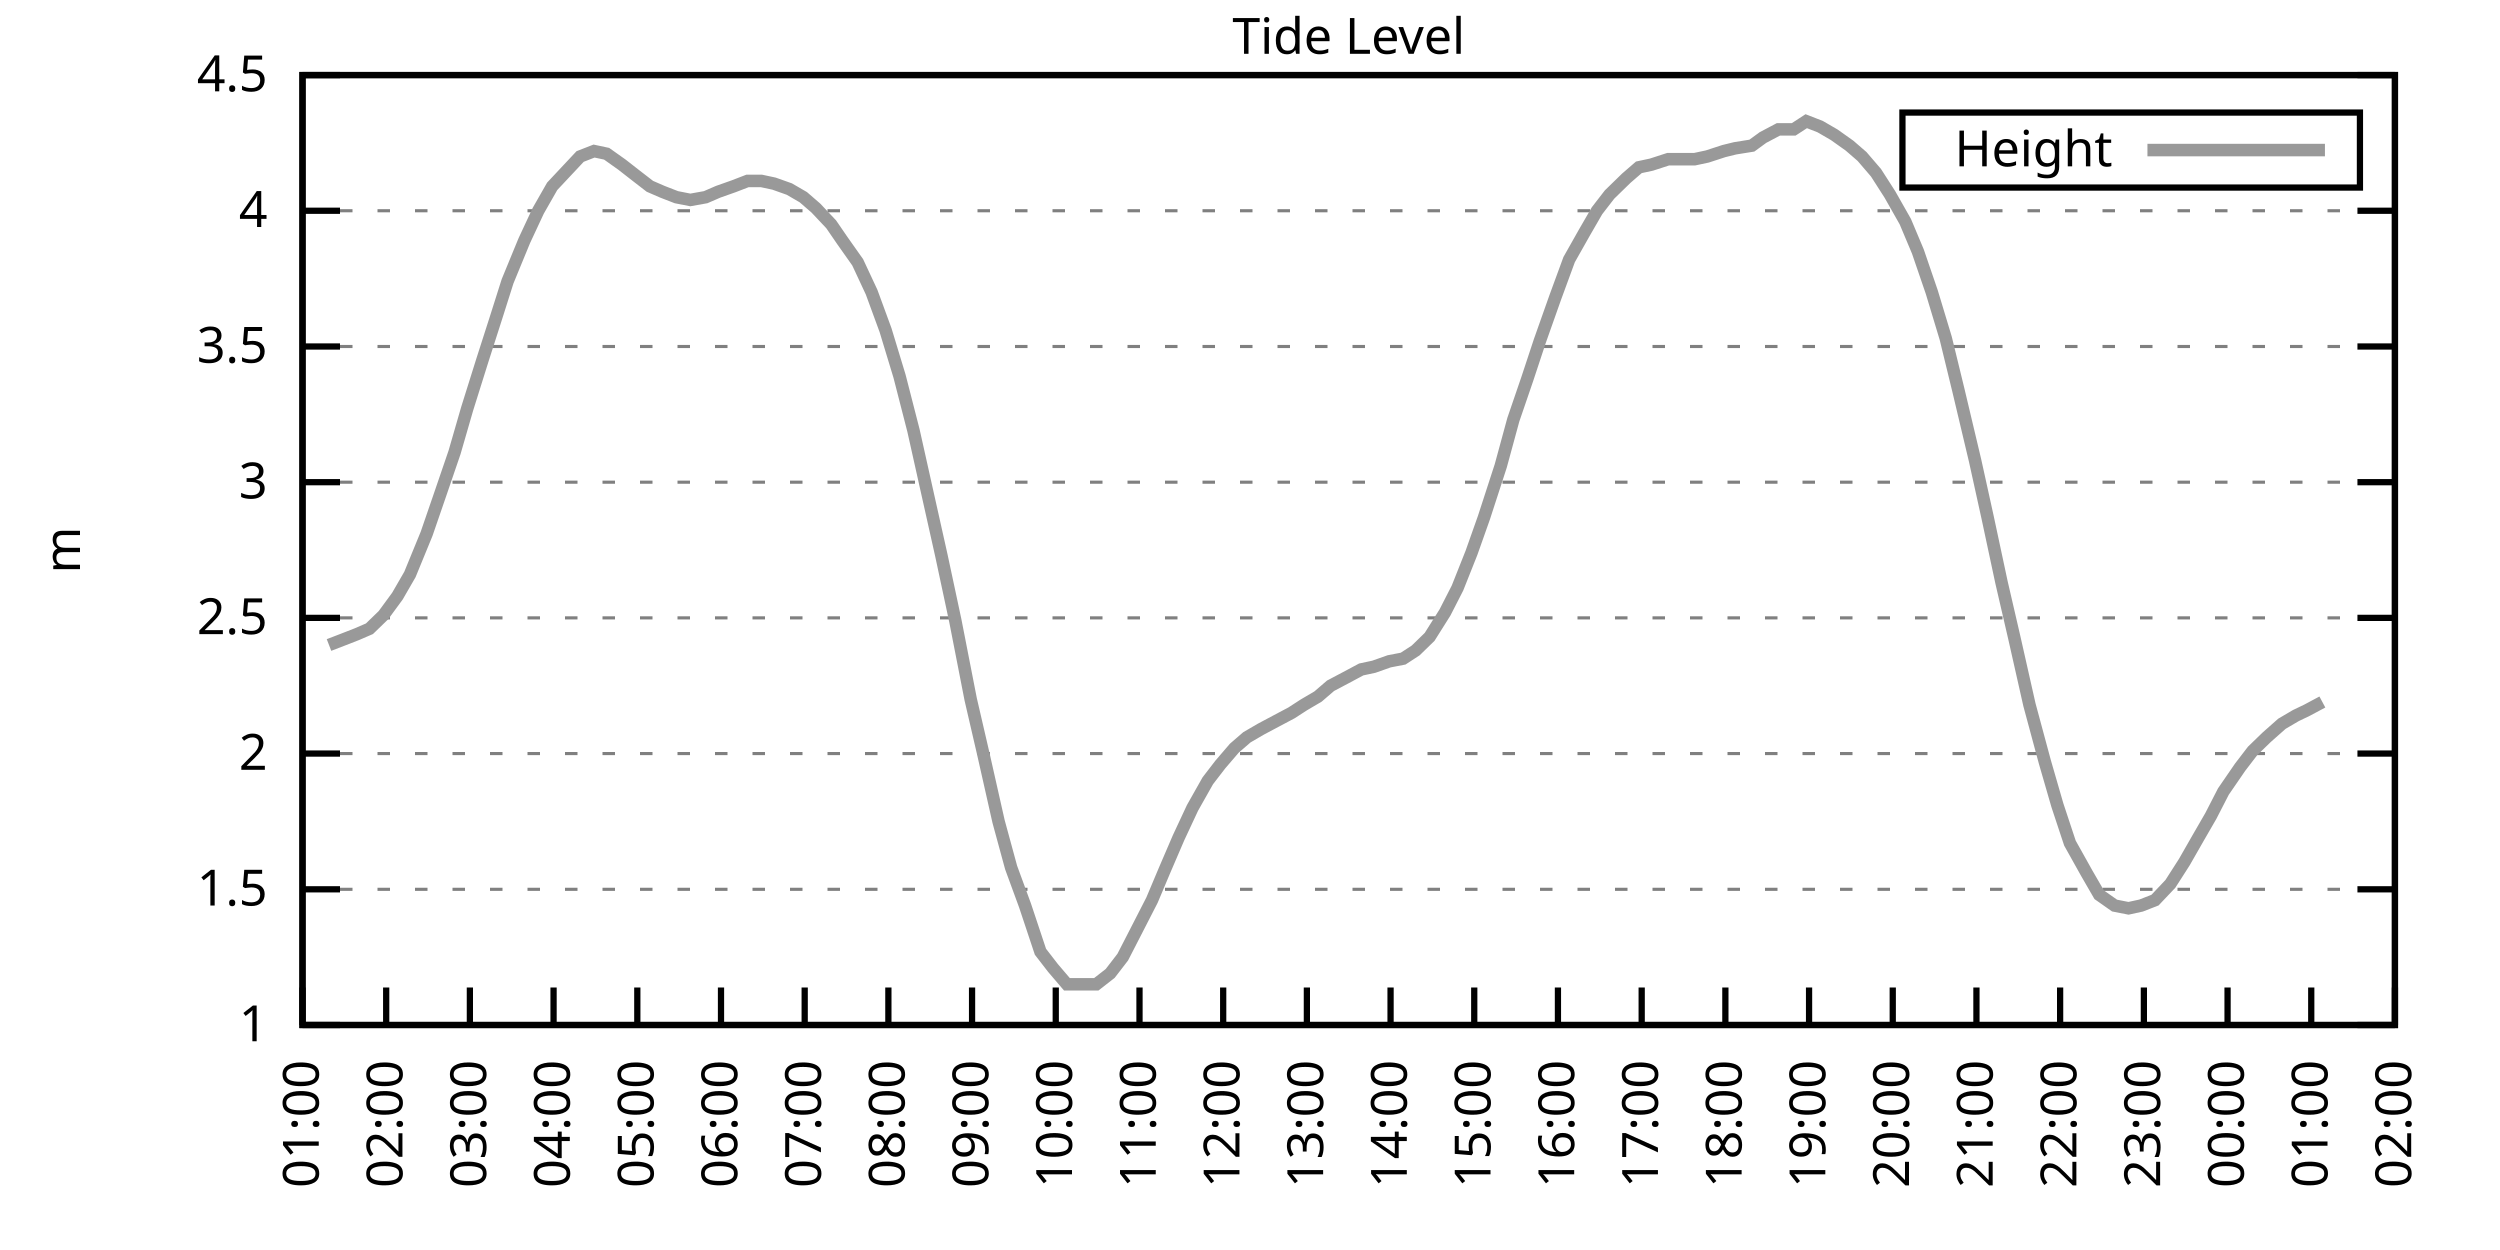
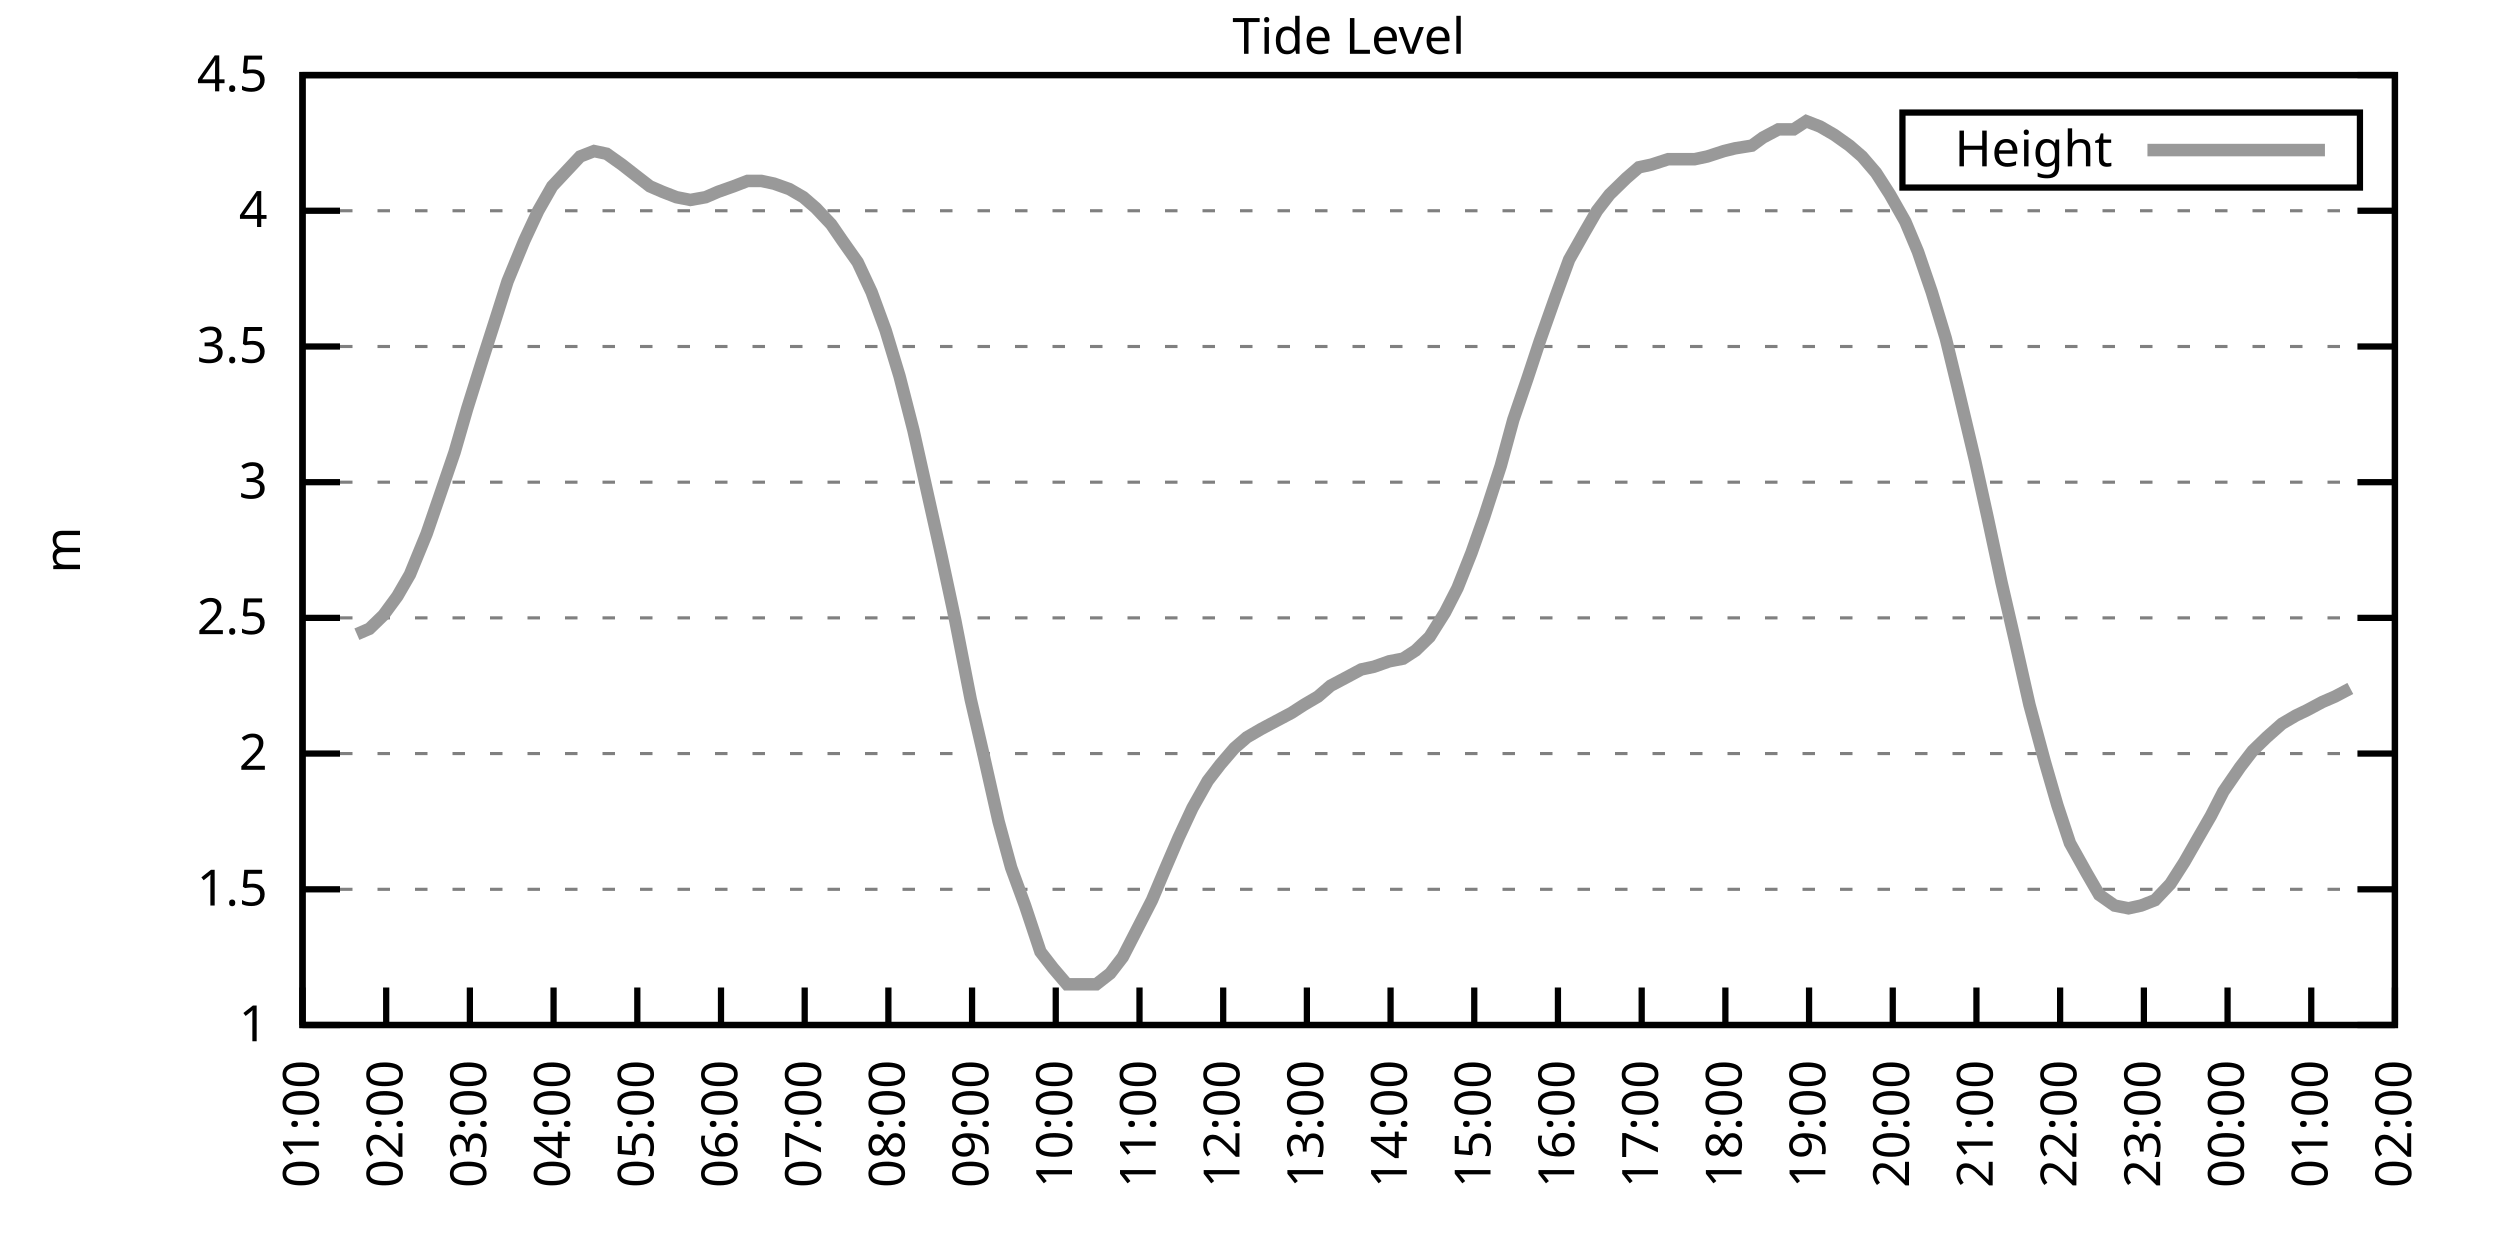
<svg xmlns="http://www.w3.org/2000/svg" xmlns:xlink="http://www.w3.org/1999/xlink" width="400" height="200" viewBox="0 0 400 200">
  <g id="gnuplot_canvas">
    <rect x="0" y="0" width="400" height="200" fill="none" />
    <defs>
      <circle id="gpDot" r="0.5" stroke-width="0.5" stroke="currentColor" />
      <path id="gpPt0" stroke-width="0.333" stroke="currentColor" d="M-1,0 h2 M0,-1 v2" />
      <path id="gpPt1" stroke-width="0.333" stroke="currentColor" d="M-1,-1 L1,1 M1,-1 L-1,1" />
      <path id="gpPt2" stroke-width="0.333" stroke="currentColor" d="M-1,0 L1,0 M0,-1 L0,1 M-1,-1 L1,1 M-1,1 L1,-1" />
      <rect id="gpPt3" stroke-width="0.333" stroke="currentColor" x="-1" y="-1" width="2" height="2" />
      <rect id="gpPt4" stroke-width="0.333" stroke="currentColor" fill="currentColor" x="-1" y="-1" width="2" height="2" />
      <circle id="gpPt5" stroke-width="0.333" stroke="currentColor" cx="0" cy="0" r="1" />
      <use xlink:href="#gpPt5" id="gpPt6" fill="currentColor" stroke="none" />
      <path id="gpPt7" stroke-width="0.333" stroke="currentColor" d="M0,-1.33 L-1.33,0.67 L1.33,0.67 z" />
      <use xlink:href="#gpPt7" id="gpPt8" fill="currentColor" stroke="none" />
      <use xlink:href="#gpPt7" id="gpPt9" stroke="currentColor" transform="rotate(180)" />
      <use xlink:href="#gpPt9" id="gpPt10" fill="currentColor" stroke="none" />
      <use xlink:href="#gpPt3" id="gpPt11" stroke="currentColor" transform="rotate(45)" />
      <use xlink:href="#gpPt11" id="gpPt12" fill="currentColor" stroke="none" />
      <path id="gpPt13" stroke-width="0.333" stroke="currentColor" d="M0,1.330 L1.265,0.411 L0.782,-1.067 L-0.782,-1.076 L-1.265,0.411 z" />
      <use xlink:href="#gpPt13" id="gpPt14" fill="currentColor" stroke="none" />
      <filter id="textbox" filterUnits="objectBoundingBox" x="0" y="0" height="1" width="1">
        <feFlood flood-color="white" flood-opacity="1" result="bgnd" />
        <feComposite in="SourceGraphic" in2="bgnd" operator="atop" />
      </filter>
      <filter id="greybox" filterUnits="objectBoundingBox" x="0" y="0" height="1" width="1">
        <feFlood flood-color="lightgrey" flood-opacity="1" result="grey" />
        <feComposite in="SourceGraphic" in2="grey" operator="atop" />
      </filter>
    </defs>
    <g fill="none" color="white" stroke="currentColor" stroke-width="1.00" stroke-linecap="butt" stroke-linejoin="miter">
</g>
    <g fill="none" color="black" stroke="currentColor" stroke-width="1.00" stroke-linecap="butt" stroke-linejoin="miter">
      <g stroke="none" shape-rendering="crispEdges">
        <polygon fill="rgb(255, 255, 255)" points="48.40,164.00 383.18,164.00 383.18,12.02 48.40,12.02 " />
      </g>
    </g>
    <g fill="none" color="black" stroke="currentColor" stroke-width="1.00" stroke-linecap="butt" stroke-linejoin="miter">
</g>
    <g fill="none" color="black" stroke="black" stroke-width="0.50" stroke-linecap="butt" stroke-linejoin="miter">
</g>
    <g fill="none" color="gray" stroke="currentColor" stroke-width="0.50" stroke-linecap="butt" stroke-linejoin="miter">
      <path stroke="gray" stroke-dasharray="2,4" class="gridline" d="M48.40,164.00 L383.19,164.00  " />
    </g>
    <g fill="none" color="gray" stroke="gray" stroke-width="1.00" stroke-linecap="butt" stroke-linejoin="miter">
</g>
    <g fill="none" color="black" stroke="currentColor" stroke-width="1.00" stroke-linecap="butt" stroke-linejoin="miter">
      <path stroke="black" d="M48.40,164.00 L54.40,164.00 M383.19,164.00 L377.19,164.00  " />
      <g transform="translate(42.80,166.60)" stroke="none" fill="black" font-family="Sans" font-size="8.00" text-anchor="end">
        <text>
          <tspan font-family="Sans"> 1</tspan>
        </text>
      </g>
    </g>
    <g fill="none" color="black" stroke="currentColor" stroke-width="1.00" stroke-linecap="butt" stroke-linejoin="miter">
</g>
    <g fill="none" color="black" stroke="black" stroke-width="0.50" stroke-linecap="butt" stroke-linejoin="miter">
</g>
    <g fill="none" color="gray" stroke="currentColor" stroke-width="0.50" stroke-linecap="butt" stroke-linejoin="miter">
      <path stroke="gray" stroke-dasharray="2,4" class="gridline" d="M48.40,142.29 L383.19,142.29  " />
    </g>
    <g fill="none" color="gray" stroke="gray" stroke-width="1.00" stroke-linecap="butt" stroke-linejoin="miter">
</g>
    <g fill="none" color="black" stroke="currentColor" stroke-width="1.00" stroke-linecap="butt" stroke-linejoin="miter">
      <path stroke="black" d="M48.40,142.29 L54.40,142.29 M383.19,142.29 L377.19,142.29  " />
      <g transform="translate(42.80,144.89)" stroke="none" fill="black" font-family="Sans" font-size="8.00" text-anchor="end">
        <text>
          <tspan font-family="Sans"> 1.5</tspan>
        </text>
      </g>
    </g>
    <g fill="none" color="black" stroke="currentColor" stroke-width="1.00" stroke-linecap="butt" stroke-linejoin="miter">
</g>
    <g fill="none" color="black" stroke="black" stroke-width="0.50" stroke-linecap="butt" stroke-linejoin="miter">
</g>
    <g fill="none" color="gray" stroke="currentColor" stroke-width="0.50" stroke-linecap="butt" stroke-linejoin="miter">
      <path stroke="gray" stroke-dasharray="2,4" class="gridline" d="M48.40,120.57 L383.19,120.57  " />
    </g>
    <g fill="none" color="gray" stroke="gray" stroke-width="1.00" stroke-linecap="butt" stroke-linejoin="miter">
</g>
    <g fill="none" color="black" stroke="currentColor" stroke-width="1.00" stroke-linecap="butt" stroke-linejoin="miter">
      <path stroke="black" d="M48.40,120.57 L54.40,120.57 M383.19,120.57 L377.19,120.57  " />
      <g transform="translate(42.80,123.17)" stroke="none" fill="black" font-family="Sans" font-size="8.00" text-anchor="end">
        <text>
          <tspan font-family="Sans"> 2</tspan>
        </text>
      </g>
    </g>
    <g fill="none" color="black" stroke="currentColor" stroke-width="1.00" stroke-linecap="butt" stroke-linejoin="miter">
</g>
    <g fill="none" color="black" stroke="black" stroke-width="0.50" stroke-linecap="butt" stroke-linejoin="miter">
</g>
    <g fill="none" color="gray" stroke="currentColor" stroke-width="0.50" stroke-linecap="butt" stroke-linejoin="miter">
      <path stroke="gray" stroke-dasharray="2,4" class="gridline" d="M48.40,98.86 L383.19,98.86  " />
    </g>
    <g fill="none" color="gray" stroke="gray" stroke-width="1.00" stroke-linecap="butt" stroke-linejoin="miter">
</g>
    <g fill="none" color="black" stroke="currentColor" stroke-width="1.00" stroke-linecap="butt" stroke-linejoin="miter">
      <path stroke="black" d="M48.40,98.86 L54.40,98.86 M383.19,98.86 L377.19,98.86  " />
      <g transform="translate(42.80,101.46)" stroke="none" fill="black" font-family="Sans" font-size="8.00" text-anchor="end">
        <text>
          <tspan font-family="Sans"> 2.5</tspan>
        </text>
      </g>
    </g>
    <g fill="none" color="black" stroke="currentColor" stroke-width="1.00" stroke-linecap="butt" stroke-linejoin="miter">
</g>
    <g fill="none" color="black" stroke="black" stroke-width="0.50" stroke-linecap="butt" stroke-linejoin="miter">
</g>
    <g fill="none" color="gray" stroke="currentColor" stroke-width="0.50" stroke-linecap="butt" stroke-linejoin="miter">
      <path stroke="gray" stroke-dasharray="2,4" class="gridline" d="M48.40,77.15 L383.19,77.15  " />
    </g>
    <g fill="none" color="gray" stroke="gray" stroke-width="1.00" stroke-linecap="butt" stroke-linejoin="miter">
</g>
    <g fill="none" color="black" stroke="currentColor" stroke-width="1.00" stroke-linecap="butt" stroke-linejoin="miter">
      <path stroke="black" d="M48.40,77.15 L54.40,77.15 M383.19,77.15 L377.19,77.15  " />
      <g transform="translate(42.80,79.75)" stroke="none" fill="black" font-family="Sans" font-size="8.00" text-anchor="end">
        <text>
          <tspan font-family="Sans"> 3</tspan>
        </text>
      </g>
    </g>
    <g fill="none" color="black" stroke="currentColor" stroke-width="1.00" stroke-linecap="butt" stroke-linejoin="miter">
</g>
    <g fill="none" color="black" stroke="black" stroke-width="0.50" stroke-linecap="butt" stroke-linejoin="miter">
</g>
    <g fill="none" color="gray" stroke="currentColor" stroke-width="0.50" stroke-linecap="butt" stroke-linejoin="miter">
      <path stroke="gray" stroke-dasharray="2,4" class="gridline" d="M48.40,55.44 L383.19,55.44  " />
    </g>
    <g fill="none" color="gray" stroke="gray" stroke-width="1.00" stroke-linecap="butt" stroke-linejoin="miter">
</g>
    <g fill="none" color="black" stroke="currentColor" stroke-width="1.00" stroke-linecap="butt" stroke-linejoin="miter">
      <path stroke="black" d="M48.40,55.44 L54.40,55.44 M383.19,55.44 L377.19,55.44  " />
      <g transform="translate(42.80,58.04)" stroke="none" fill="black" font-family="Sans" font-size="8.00" text-anchor="end">
        <text>
          <tspan font-family="Sans"> 3.5</tspan>
        </text>
      </g>
    </g>
    <g fill="none" color="black" stroke="currentColor" stroke-width="1.00" stroke-linecap="butt" stroke-linejoin="miter">
</g>
    <g fill="none" color="black" stroke="black" stroke-width="0.50" stroke-linecap="butt" stroke-linejoin="miter">
</g>
    <g fill="none" color="gray" stroke="currentColor" stroke-width="0.50" stroke-linecap="butt" stroke-linejoin="miter">
      <path stroke="gray" stroke-dasharray="2,4" class="gridline" d="M48.40,33.72 L383.19,33.72  " />
    </g>
    <g fill="none" color="gray" stroke="gray" stroke-width="1.00" stroke-linecap="butt" stroke-linejoin="miter">
</g>
    <g fill="none" color="black" stroke="currentColor" stroke-width="1.00" stroke-linecap="butt" stroke-linejoin="miter">
      <path stroke="black" d="M48.40,33.72 L54.40,33.72 M383.19,33.72 L377.19,33.72  " />
      <g transform="translate(42.80,36.32)" stroke="none" fill="black" font-family="Sans" font-size="8.00" text-anchor="end">
        <text>
          <tspan font-family="Sans"> 4</tspan>
        </text>
      </g>
    </g>
    <g fill="none" color="black" stroke="currentColor" stroke-width="1.00" stroke-linecap="butt" stroke-linejoin="miter">
</g>
    <g fill="none" color="black" stroke="black" stroke-width="0.50" stroke-linecap="butt" stroke-linejoin="miter">
</g>
    <g fill="none" color="gray" stroke="currentColor" stroke-width="0.50" stroke-linecap="butt" stroke-linejoin="miter">
      <path stroke="gray" stroke-dasharray="2,4" class="gridline" d="M48.40,12.01 L383.19,12.01  " />
    </g>
    <g fill="none" color="gray" stroke="gray" stroke-width="1.00" stroke-linecap="butt" stroke-linejoin="miter">
</g>
    <g fill="none" color="black" stroke="currentColor" stroke-width="1.00" stroke-linecap="butt" stroke-linejoin="miter">
      <path stroke="black" d="M48.40,12.01 L54.40,12.01 M383.19,12.01 L377.19,12.01  " />
      <g transform="translate(42.80,14.61)" stroke="none" fill="black" font-family="Sans" font-size="8.00" text-anchor="end">
        <text>
          <tspan font-family="Sans"> 4.5</tspan>
        </text>
      </g>
    </g>
    <g fill="none" color="black" stroke="currentColor" stroke-width="1.00" stroke-linecap="butt" stroke-linejoin="miter">
      <path stroke="black" d="M48.40,164.00 L48.40,158.00  " />
      <g transform="translate(51.00,169.60) rotate(270.00)" stroke="none" fill="black" font-family="Sans" font-size="8.00" text-anchor="end">
        <text>
          <tspan font-family="Sans">01:00</tspan>
        </text>
      </g>
    </g>
    <g fill="none" color="black" stroke="currentColor" stroke-width="1.00" stroke-linecap="butt" stroke-linejoin="miter">
      <path stroke="black" d="M61.79,164.00 L61.79,158.00  " />
      <g transform="translate(64.39,169.60) rotate(270.00)" stroke="none" fill="black" font-family="Sans" font-size="8.00" text-anchor="end">
        <text>
          <tspan font-family="Sans">02:00</tspan>
        </text>
      </g>
    </g>
    <g fill="none" color="black" stroke="currentColor" stroke-width="1.00" stroke-linecap="butt" stroke-linejoin="miter">
      <path stroke="black" d="M75.18,164.00 L75.18,158.00  " />
      <g transform="translate(77.78,169.60) rotate(270.00)" stroke="none" fill="black" font-family="Sans" font-size="8.00" text-anchor="end">
        <text>
          <tspan font-family="Sans">03:00</tspan>
        </text>
      </g>
    </g>
    <g fill="none" color="black" stroke="currentColor" stroke-width="1.00" stroke-linecap="butt" stroke-linejoin="miter">
      <path stroke="black" d="M88.57,164.00 L88.57,158.00  " />
      <g transform="translate(91.17,169.60) rotate(270.00)" stroke="none" fill="black" font-family="Sans" font-size="8.00" text-anchor="end">
        <text>
          <tspan font-family="Sans">04:00</tspan>
        </text>
      </g>
    </g>
    <g fill="none" color="black" stroke="currentColor" stroke-width="1.00" stroke-linecap="butt" stroke-linejoin="miter">
      <path stroke="black" d="M101.97,164.00 L101.97,158.00  " />
      <g transform="translate(104.57,169.60) rotate(270.00)" stroke="none" fill="black" font-family="Sans" font-size="8.00" text-anchor="end">
        <text>
          <tspan font-family="Sans">05:00</tspan>
        </text>
      </g>
    </g>
    <g fill="none" color="black" stroke="currentColor" stroke-width="1.00" stroke-linecap="butt" stroke-linejoin="miter">
      <path stroke="black" d="M115.36,164.00 L115.36,158.00  " />
      <g transform="translate(117.96,169.60) rotate(270.00)" stroke="none" fill="black" font-family="Sans" font-size="8.00" text-anchor="end">
        <text>
          <tspan font-family="Sans">06:00</tspan>
        </text>
      </g>
    </g>
    <g fill="none" color="black" stroke="currentColor" stroke-width="1.00" stroke-linecap="butt" stroke-linejoin="miter">
      <path stroke="black" d="M128.75,164.00 L128.75,158.00  " />
      <g transform="translate(131.35,169.60) rotate(270.00)" stroke="none" fill="black" font-family="Sans" font-size="8.00" text-anchor="end">
        <text>
          <tspan font-family="Sans">07:00</tspan>
        </text>
      </g>
    </g>
    <g fill="none" color="black" stroke="currentColor" stroke-width="1.00" stroke-linecap="butt" stroke-linejoin="miter">
      <path stroke="black" d="M142.14,164.00 L142.14,158.00  " />
      <g transform="translate(144.74,169.60) rotate(270.00)" stroke="none" fill="black" font-family="Sans" font-size="8.00" text-anchor="end">
        <text>
          <tspan font-family="Sans">08:00</tspan>
        </text>
      </g>
    </g>
    <g fill="none" color="black" stroke="currentColor" stroke-width="1.00" stroke-linecap="butt" stroke-linejoin="miter">
      <path stroke="black" d="M155.53,164.00 L155.53,158.00  " />
      <g transform="translate(158.13,169.60) rotate(270.00)" stroke="none" fill="black" font-family="Sans" font-size="8.00" text-anchor="end">
        <text>
          <tspan font-family="Sans">09:00</tspan>
        </text>
      </g>
    </g>
    <g fill="none" color="black" stroke="currentColor" stroke-width="1.00" stroke-linecap="butt" stroke-linejoin="miter">
      <path stroke="black" d="M168.92,164.00 L168.92,158.00  " />
      <g transform="translate(171.52,169.60) rotate(270.00)" stroke="none" fill="black" font-family="Sans" font-size="8.00" text-anchor="end">
        <text>
          <tspan font-family="Sans">10:00</tspan>
        </text>
      </g>
    </g>
    <g fill="none" color="black" stroke="currentColor" stroke-width="1.00" stroke-linecap="butt" stroke-linejoin="miter">
      <path stroke="black" d="M182.32,164.00 L182.32,158.00  " />
      <g transform="translate(184.92,169.60) rotate(270.00)" stroke="none" fill="black" font-family="Sans" font-size="8.00" text-anchor="end">
        <text>
          <tspan font-family="Sans">11:00</tspan>
        </text>
      </g>
    </g>
    <g fill="none" color="black" stroke="currentColor" stroke-width="1.00" stroke-linecap="butt" stroke-linejoin="miter">
      <path stroke="black" d="M195.71,164.00 L195.71,158.00  " />
      <g transform="translate(198.31,169.60) rotate(270.00)" stroke="none" fill="black" font-family="Sans" font-size="8.00" text-anchor="end">
        <text>
          <tspan font-family="Sans">12:00</tspan>
        </text>
      </g>
    </g>
    <g fill="none" color="black" stroke="currentColor" stroke-width="1.00" stroke-linecap="butt" stroke-linejoin="miter">
      <path stroke="black" d="M209.10,164.00 L209.10,158.00  " />
      <g transform="translate(211.70,169.60) rotate(270.00)" stroke="none" fill="black" font-family="Sans" font-size="8.00" text-anchor="end">
        <text>
          <tspan font-family="Sans">13:00</tspan>
        </text>
      </g>
    </g>
    <g fill="none" color="black" stroke="currentColor" stroke-width="1.00" stroke-linecap="butt" stroke-linejoin="miter">
      <path stroke="black" d="M222.49,164.00 L222.49,158.00  " />
      <g transform="translate(225.09,169.60) rotate(270.00)" stroke="none" fill="black" font-family="Sans" font-size="8.00" text-anchor="end">
        <text>
          <tspan font-family="Sans">14:00</tspan>
        </text>
      </g>
    </g>
    <g fill="none" color="black" stroke="currentColor" stroke-width="1.00" stroke-linecap="butt" stroke-linejoin="miter">
      <path stroke="black" d="M235.88,164.00 L235.88,158.00  " />
      <g transform="translate(238.48,169.60) rotate(270.00)" stroke="none" fill="black" font-family="Sans" font-size="8.00" text-anchor="end">
        <text>
          <tspan font-family="Sans">15:00</tspan>
        </text>
      </g>
    </g>
    <g fill="none" color="black" stroke="currentColor" stroke-width="1.00" stroke-linecap="butt" stroke-linejoin="miter">
      <path stroke="black" d="M249.27,164.00 L249.27,158.00  " />
      <g transform="translate(251.87,169.60) rotate(270.00)" stroke="none" fill="black" font-family="Sans" font-size="8.00" text-anchor="end">
        <text>
          <tspan font-family="Sans">16:00</tspan>
        </text>
      </g>
    </g>
    <g fill="none" color="black" stroke="currentColor" stroke-width="1.00" stroke-linecap="butt" stroke-linejoin="miter">
      <path stroke="black" d="M262.67,164.00 L262.67,158.00  " />
      <g transform="translate(265.27,169.60) rotate(270.00)" stroke="none" fill="black" font-family="Sans" font-size="8.00" text-anchor="end">
        <text>
          <tspan font-family="Sans">17:00</tspan>
        </text>
      </g>
    </g>
    <g fill="none" color="black" stroke="currentColor" stroke-width="1.00" stroke-linecap="butt" stroke-linejoin="miter">
      <path stroke="black" d="M276.06,164.00 L276.06,158.00  " />
      <g transform="translate(278.66,169.60) rotate(270.00)" stroke="none" fill="black" font-family="Sans" font-size="8.00" text-anchor="end">
        <text>
          <tspan font-family="Sans">18:00</tspan>
        </text>
      </g>
    </g>
    <g fill="none" color="black" stroke="currentColor" stroke-width="1.00" stroke-linecap="butt" stroke-linejoin="miter">
      <path stroke="black" d="M289.45,164.00 L289.45,158.00  " />
      <g transform="translate(292.05,169.60) rotate(270.00)" stroke="none" fill="black" font-family="Sans" font-size="8.00" text-anchor="end">
        <text>
          <tspan font-family="Sans">19:00</tspan>
        </text>
      </g>
    </g>
    <g fill="none" color="black" stroke="currentColor" stroke-width="1.00" stroke-linecap="butt" stroke-linejoin="miter">
      <path stroke="black" d="M302.84,164.00 L302.84,158.00  " />
      <g transform="translate(305.44,169.60) rotate(270.00)" stroke="none" fill="black" font-family="Sans" font-size="8.00" text-anchor="end">
        <text>
          <tspan font-family="Sans">20:00</tspan>
        </text>
      </g>
    </g>
    <g fill="none" color="black" stroke="currentColor" stroke-width="1.00" stroke-linecap="butt" stroke-linejoin="miter">
      <path stroke="black" d="M316.23,164.00 L316.23,158.00  " />
      <g transform="translate(318.83,169.60) rotate(270.00)" stroke="none" fill="black" font-family="Sans" font-size="8.00" text-anchor="end">
        <text>
          <tspan font-family="Sans">21:00</tspan>
        </text>
      </g>
    </g>
    <g fill="none" color="black" stroke="currentColor" stroke-width="1.00" stroke-linecap="butt" stroke-linejoin="miter">
      <path stroke="black" d="M329.62,164.00 L329.62,158.00  " />
      <g transform="translate(332.22,169.60) rotate(270.00)" stroke="none" fill="black" font-family="Sans" font-size="8.00" text-anchor="end">
        <text>
          <tspan font-family="Sans">22:00</tspan>
        </text>
      </g>
    </g>
    <g fill="none" color="black" stroke="currentColor" stroke-width="1.00" stroke-linecap="butt" stroke-linejoin="miter">
      <path stroke="black" d="M343.02,164.00 L343.02,158.00  " />
      <g transform="translate(345.62,169.60) rotate(270.00)" stroke="none" fill="black" font-family="Sans" font-size="8.00" text-anchor="end">
        <text>
          <tspan font-family="Sans">23:00</tspan>
        </text>
      </g>
    </g>
    <g fill="none" color="black" stroke="currentColor" stroke-width="1.00" stroke-linecap="butt" stroke-linejoin="miter">
      <path stroke="black" d="M356.41,164.00 L356.41,158.00  " />
      <g transform="translate(359.01,169.60) rotate(270.00)" stroke="none" fill="black" font-family="Sans" font-size="8.00" text-anchor="end">
        <text>
          <tspan font-family="Sans">00:00</tspan>
        </text>
      </g>
    </g>
    <g fill="none" color="black" stroke="currentColor" stroke-width="1.00" stroke-linecap="butt" stroke-linejoin="miter">
      <path stroke="black" d="M369.80,164.00 L369.80,158.00  " />
      <g transform="translate(372.40,169.60) rotate(270.00)" stroke="none" fill="black" font-family="Sans" font-size="8.00" text-anchor="end">
        <text>
          <tspan font-family="Sans">01:00</tspan>
        </text>
      </g>
    </g>
    <g fill="none" color="black" stroke="currentColor" stroke-width="1.00" stroke-linecap="butt" stroke-linejoin="miter">
      <path stroke="black" d="M383.19,164.00 L383.19,158.00  " />
      <g transform="translate(385.79,169.60) rotate(270.00)" stroke="none" fill="black" font-family="Sans" font-size="8.00" text-anchor="end">
        <text>
          <tspan font-family="Sans">02:00</tspan>
        </text>
      </g>
    </g>
    <g fill="none" color="black" stroke="currentColor" stroke-width="1.00" stroke-linecap="butt" stroke-linejoin="miter">
</g>
    <g fill="none" color="black" stroke="currentColor" stroke-width="1.00" stroke-linecap="butt" stroke-linejoin="miter">
      <path stroke="black" d="M48.40,12.01 L48.40,164.00 L383.19,164.00 L383.19,12.01 L48.40,12.01 Z  " />
    </g>
    <g fill="none" color="black" stroke="currentColor" stroke-width="1.00" stroke-linecap="butt" stroke-linejoin="miter">
</g>
    <g fill="none" color="black" stroke="currentColor" stroke-width="1.00" stroke-linecap="butt" stroke-linejoin="miter">
      <path stroke="black" d="M304.39,30.01 L304.39,18.01 L377.59,18.01 L377.59,30.01 L304.39,30.01 Z  " />
    </g>
    <g id="Tide_level_plot_1">
      <g fill="none" color="white" stroke="black" stroke-width="2.00" stroke-linecap="butt" stroke-linejoin="miter">
</g>
      <g fill="none" color="black" stroke="currentColor" stroke-width="2.00" stroke-linecap="butt" stroke-linejoin="miter">
        <g transform="translate(337.99,26.61)" stroke="none" fill="black" font-family="Sans" font-size="8.00" text-anchor="end">
          <text>
            <tspan font-family="Sans">Height</tspan>
          </text>
        </g>
      </g>
      <g fill="none" color="black" stroke="currentColor" stroke-width="2.00" stroke-linecap="butt" stroke-linejoin="miter">
-         <path stroke="rgb(153, 153, 153)" d="M343.59,24.01 L371.99,24.01 M52.64,103.20 L54.87,102.34 L57.10,101.47 L59.11,100.60 L61.35,98.43 L63.58,95.39   L65.59,91.91 L68.26,85.40 L70.50,78.89 L72.73,72.37 L74.74,65.42 L77.19,57.61 L79.42,50.66 L81.21,45.01   L83.89,38.50 L86.12,33.72 L88.35,29.81 L92.82,25.04 L95.05,24.17 L97.06,24.60 L99.51,26.34 L101.74,28.08   L103.98,29.81 L105.98,30.68 L108.22,31.55 L110.45,31.99 L112.90,31.55 L114.91,30.68 L117.37,29.81 L119.60,28.95   L121.83,28.95 L123.84,29.38 L126.29,30.25 L128.53,31.55 L130.54,33.29 L132.99,35.89 L134.78,38.50 L137.23,41.97   L139.46,46.75 L141.69,52.83 L143.93,60.21 L146.16,68.90 L148.39,78.89 L150.62,88.87 L152.85,99.30 L155.31,111.89   L157.32,120.57 L159.77,131.43 L161.78,138.81 L164.01,144.89 L166.47,152.28 L168.48,154.88 L170.71,157.49 L175.40,157.49   L177.63,155.75 L179.64,153.14 L181.87,148.80 L184.32,144.02 L186.33,139.25 L188.57,134.04 L190.80,129.26 L193.25,124.92   L195.26,122.31 L197.49,119.71 L199.50,117.97 L201.73,116.67 L204.19,115.36 L206.64,114.06 L208.65,112.76 L210.88,111.45   L212.89,109.72 L215.35,108.42 L217.80,107.11 L219.81,106.68 L222.27,105.81 L224.50,105.38 L226.51,104.07 L228.74,101.90   L231.20,97.99 L233.20,94.08 L235.44,88.44 L237.44,82.79 L240.12,74.54 L242.13,67.16 L244.36,60.65 L246.37,54.57   L248.83,47.62 L251.06,41.54 L253.51,37.20 L255.52,33.72 L257.53,31.12 L260.21,28.51 L262.22,26.77 L264.23,26.34   L266.91,25.47 L268.92,25.47 L271.15,25.47 L273.16,25.04 L275.83,24.17 L277.62,23.73 L280.30,23.30 L282.08,22.00   L284.54,20.70 L286.99,20.70 L289.00,19.39 L291.23,20.26 L293.47,21.56 L295.92,23.30 L297.93,25.04 L300.16,27.64   L302.39,31.12 L304.85,35.46 L306.86,40.24 L309.09,46.75 L311.32,54.13 L313.33,62.38 L316.01,73.67 L318.02,82.79   L320.25,93.22 L322.26,101.90 L324.71,112.76 L327.17,121.88 L329.18,128.83 L331.19,134.90 L333.86,139.68 L335.87,143.16   L338.33,144.89 L340.56,145.33 L342.57,144.89 L344.80,144.02 L347.26,141.42 L349.49,137.94 L351.72,134.04 L353.73,130.56   L355.74,126.65 L358.42,122.75 L360.42,120.14 L362.66,117.97 L365.11,115.80 L367.34,114.49 L369.13,113.63 L371.58,112.32    " />
+         <path stroke="rgb(153, 153, 153)" d="M343.59,24.01 L371.99,24.01 M57.10,101.47 L59.11,100.60 L61.35,98.43 L63.58,95.39 L65.59,91.91 L68.26,85.40   L70.50,78.89 L72.73,72.37 L74.74,65.42 L77.19,57.61 L79.42,50.66 L81.21,45.01 L83.89,38.50 L86.12,33.72   L88.35,29.81 L92.82,25.04 L95.05,24.17 L97.06,24.60 L99.51,26.34 L101.74,28.08 L103.98,29.81 L105.98,30.68   L108.22,31.55 L110.45,31.99 L112.90,31.55 L114.91,30.68 L117.37,29.81 L119.60,28.95 L121.83,28.95 L123.84,29.38   L126.29,30.25 L128.53,31.55 L130.54,33.29 L132.99,35.89 L134.78,38.50 L137.23,41.97 L139.46,46.75 L141.69,52.83   L143.93,60.21 L146.16,68.90 L148.39,78.89 L150.62,88.87 L152.85,99.30 L155.31,111.89 L157.32,120.57 L159.77,131.43   L161.78,138.81 L164.01,144.89 L166.47,152.28 L168.48,154.88 L170.71,157.49 L175.40,157.49 L177.63,155.75 L179.64,153.14   L181.87,148.80 L184.32,144.02 L186.33,139.25 L188.57,134.04 L190.80,129.26 L193.25,124.92 L195.26,122.31 L197.49,119.71   L199.50,117.97 L201.73,116.67 L204.19,115.36 L206.64,114.06 L208.65,112.76 L210.88,111.45 L212.89,109.72 L215.35,108.42   L217.80,107.11 L219.81,106.68 L222.27,105.81 L224.50,105.38 L226.51,104.07 L228.74,101.90 L231.20,97.99 L233.20,94.08   L235.44,88.44 L237.44,82.79 L240.12,74.54 L242.13,67.16 L244.36,60.65 L246.37,54.57 L248.83,47.62 L251.06,41.54   L253.51,37.20 L255.52,33.72 L257.53,31.12 L260.21,28.51 L262.22,26.77 L264.23,26.34 L266.91,25.47 L268.92,25.47   L271.15,25.47 L273.16,25.04 L275.83,24.17 L277.62,23.73 L280.30,23.30 L282.08,22.00 L284.54,20.70 L286.99,20.70   L289.00,19.39 L291.23,20.26 L293.47,21.56 L295.92,23.30 L297.93,25.04 L300.16,27.64 L302.39,31.12 L304.85,35.46   L306.86,40.24 L309.09,46.75 L311.32,54.13 L313.33,62.38 L316.01,73.67 L318.02,82.79 L320.25,93.22 L322.26,101.90   L324.71,112.76 L327.17,121.88 L329.18,128.83 L331.19,134.90 L333.86,139.68 L335.87,143.16 L338.33,144.89 L340.56,145.33   L342.57,144.89 L344.80,144.02 L347.26,141.42 L349.49,137.94 L351.72,134.04 L353.73,130.56 L355.74,126.65 L358.42,122.75   L360.42,120.14 L362.66,117.97 L365.11,115.80 L367.34,114.49 L369.13,113.63 L371.58,112.32 L373.59,111.45 L376.05,110.15    " />
      </g>
    </g>
    <g fill="none" color="black" stroke="currentColor" stroke-width="2.00" stroke-linecap="butt" stroke-linejoin="miter">
</g>
    <g fill="none" color="black" stroke="black" stroke-width="1.00" stroke-linecap="butt" stroke-linejoin="miter">
</g>
    <g fill="none" color="black" stroke="currentColor" stroke-width="1.00" stroke-linecap="butt" stroke-linejoin="miter">
      <path stroke="black" d="M48.40,12.01 L48.40,164.00 L383.19,164.00 L383.19,12.01 L48.40,12.01 Z  " />
      <g transform="translate(12.80,88.01) rotate(270.00)" stroke="none" fill="black" font-family="Sans" font-size="8.00" text-anchor="middle">
        <text>
          <tspan font-family="Sans">m</tspan>
        </text>
      </g>
    </g>
    <g fill="none" color="black" stroke="currentColor" stroke-width="1.00" stroke-linecap="butt" stroke-linejoin="miter">
</g>
    <g fill="none" color="black" stroke="currentColor" stroke-width="1.00" stroke-linecap="butt" stroke-linejoin="miter">
      <g transform="translate(215.79,8.61)" stroke="none" fill="black" font-family="Sans" font-size="8.00" text-anchor="middle">
        <text>
          <tspan font-family="Sans">Tide Level</tspan>
        </text>
      </g>
    </g>
    <g fill="none" color="black" stroke="currentColor" stroke-width="1.00" stroke-linecap="butt" stroke-linejoin="miter">
</g>
  </g>
</svg>
